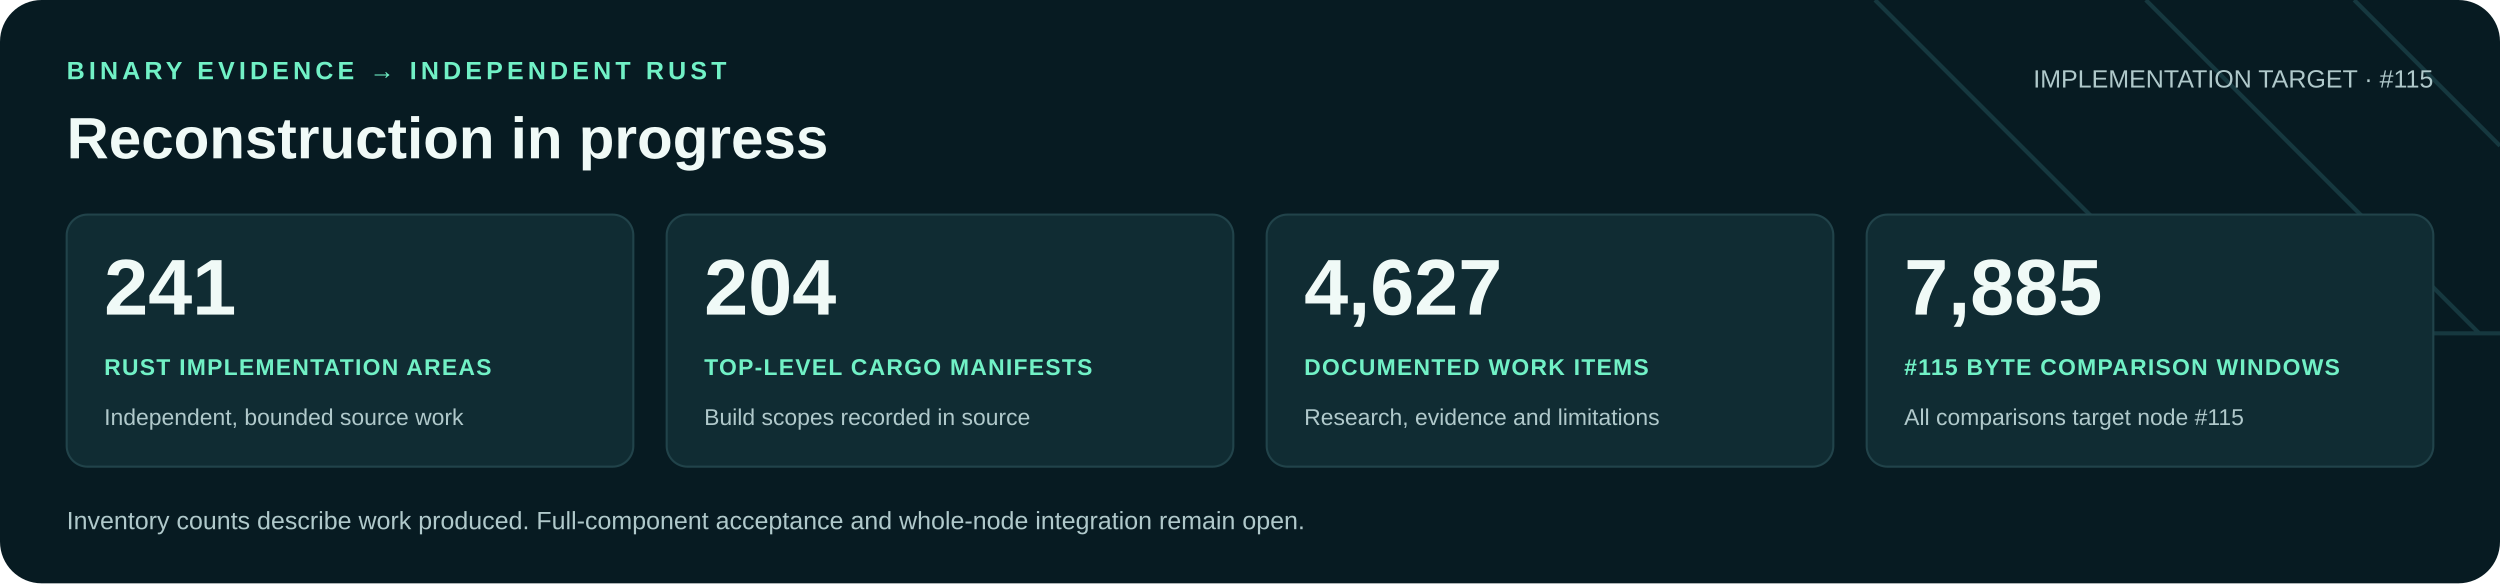
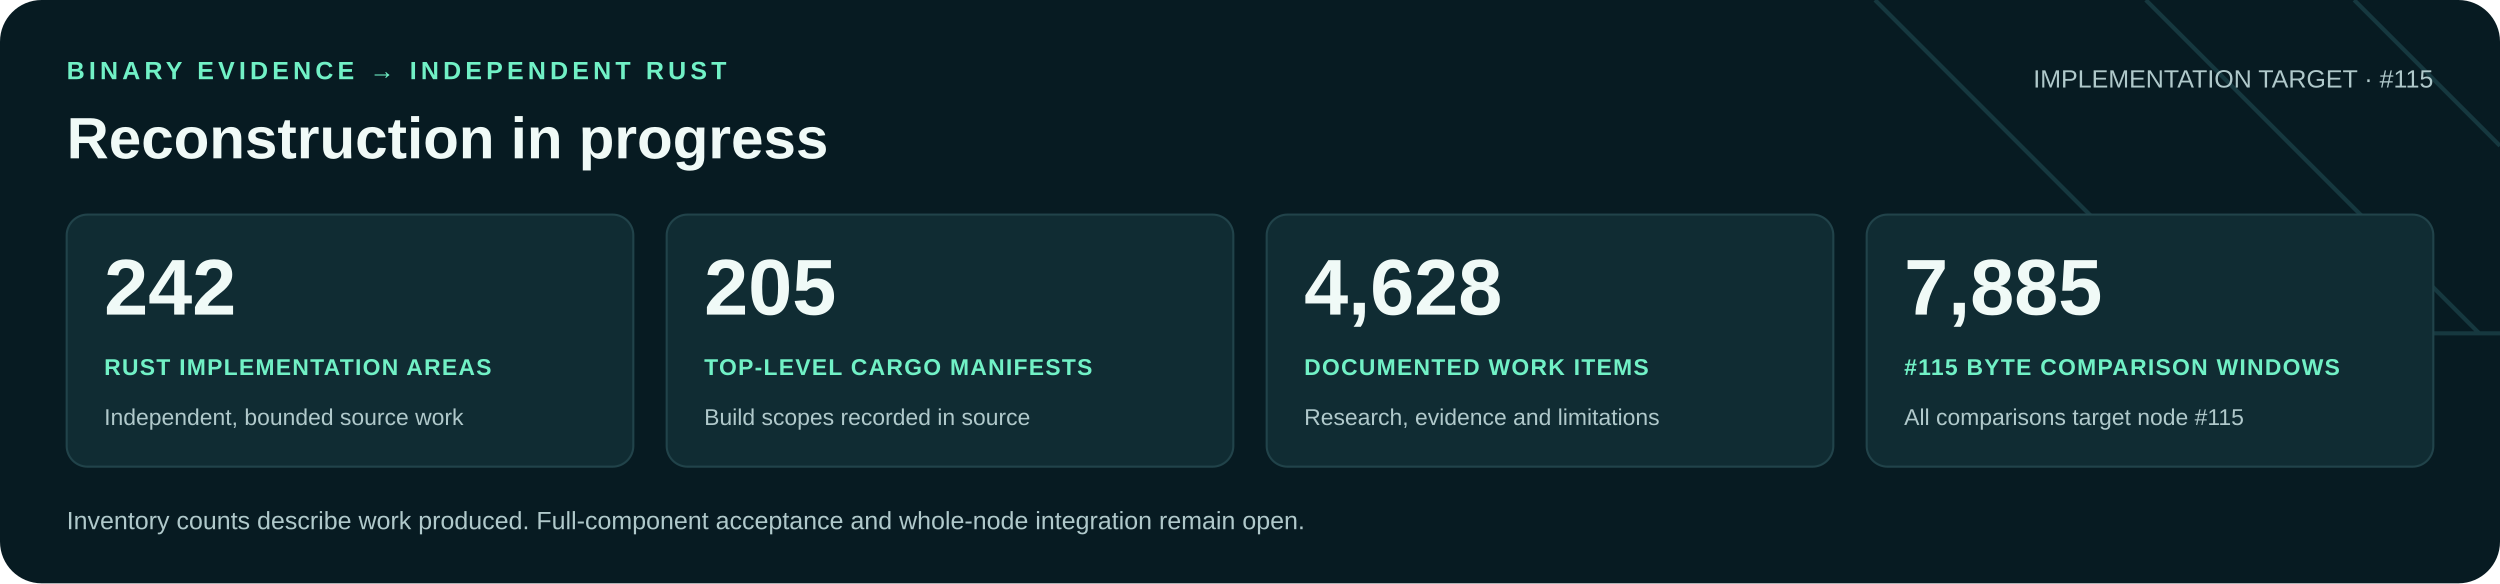
<svg xmlns="http://www.w3.org/2000/svg" width="1200" height="280" viewBox="0 0 1200 280" role="img" aria-labelledby="title desc">
  <rect width="1200" height="280" rx="20" fill="#071b22" />
  <path d="M900 0 1060 160H1200M1030 0 1190 160M1130 0 1200 70" fill="none" stroke="#16383f" stroke-width="2" />
  <g font-family="Arial, Helvetica, sans-serif">
    <text x="32" y="38" fill="#71f1c6" font-size="12" font-weight="700" letter-spacing="2">BINARY EVIDENCE → INDEPENDENT RUST</text>
    <text x="32" y="76" fill="#f0faf7" font-size="28" font-weight="700">Reconstruction in progress</text>
    <text x="1168" y="42" text-anchor="end" fill="#b0c9cb" font-size="12">IMPLEMENTATION TARGET · #115</text>
    <rect x="32" y="103" width="272" height="121" rx="10" fill="#102c33" stroke="#21434a" />
-     <text x="50" y="151" fill="#f0faf7" font-size="38" font-weight="700">241</text>
+     <text x="50" y="151" fill="#f0faf7" font-size="38" font-weight="700">242</text>
    <text x="50" y="180" fill="#71f1c6" font-size="11" font-weight="700" letter-spacing=".6">RUST IMPLEMENTATION AREAS</text>
    <text x="50" y="204" fill="#b0c9cb" font-size="11">Independent, bounded source work</text>
    <rect x="320" y="103" width="272" height="121" rx="10" fill="#102c33" stroke="#21434a" />
-     <text x="338" y="151" fill="#f0faf7" font-size="38" font-weight="700">204</text>
+     <text x="338" y="151" fill="#f0faf7" font-size="38" font-weight="700">205</text>
    <text x="338" y="180" fill="#71f1c6" font-size="11" font-weight="700" letter-spacing=".6">TOP-LEVEL CARGO MANIFESTS</text>
    <text x="338" y="204" fill="#b0c9cb" font-size="11">Build scopes recorded in source</text>
    <rect x="608" y="103" width="272" height="121" rx="10" fill="#102c33" stroke="#21434a" />
-     <text x="626" y="151" fill="#f0faf7" font-size="38" font-weight="700">4,627</text>
+     <text x="626" y="151" fill="#f0faf7" font-size="38" font-weight="700">4,628</text>
    <text x="626" y="180" fill="#71f1c6" font-size="11" font-weight="700" letter-spacing=".6">DOCUMENTED WORK ITEMS</text>
    <text x="626" y="204" fill="#b0c9cb" font-size="11">Research, evidence and limitations</text>
    <rect x="896" y="103" width="272" height="121" rx="10" fill="#102c33" stroke="#21434a" />
    <text x="914" y="151" fill="#f0faf7" font-size="38" font-weight="700">7,885</text>
    <text x="914" y="180" fill="#71f1c6" font-size="11" font-weight="700" letter-spacing=".6">#115 BYTE COMPARISON WINDOWS</text>
    <text x="914" y="204" fill="#b0c9cb" font-size="11">All comparisons target node #115</text>
    <text x="32" y="254" fill="#b0c9cb" font-size="12">Inventory counts describe work produced. Full-component acceptance and whole-node integration remain open.</text>
  </g>
</svg>
